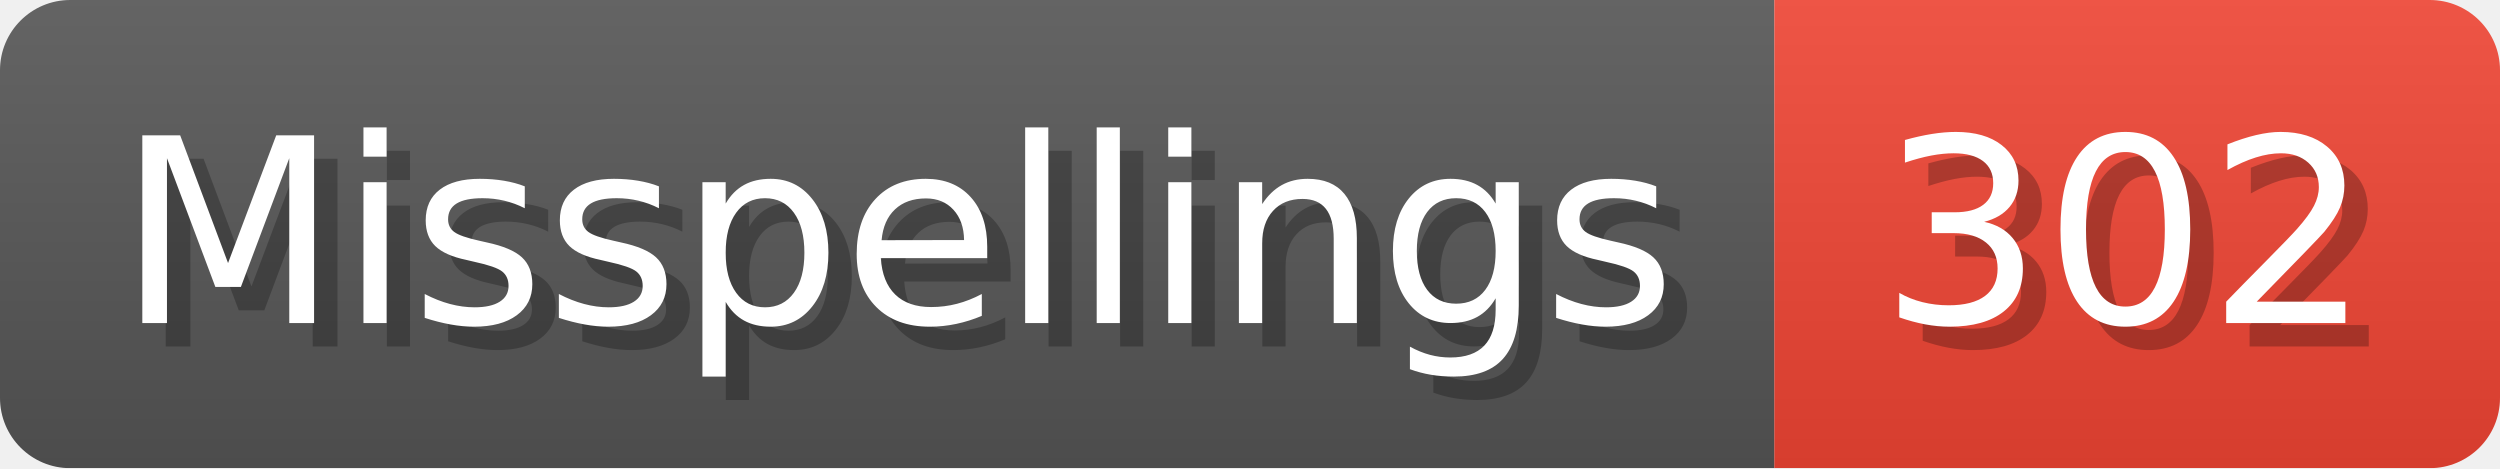
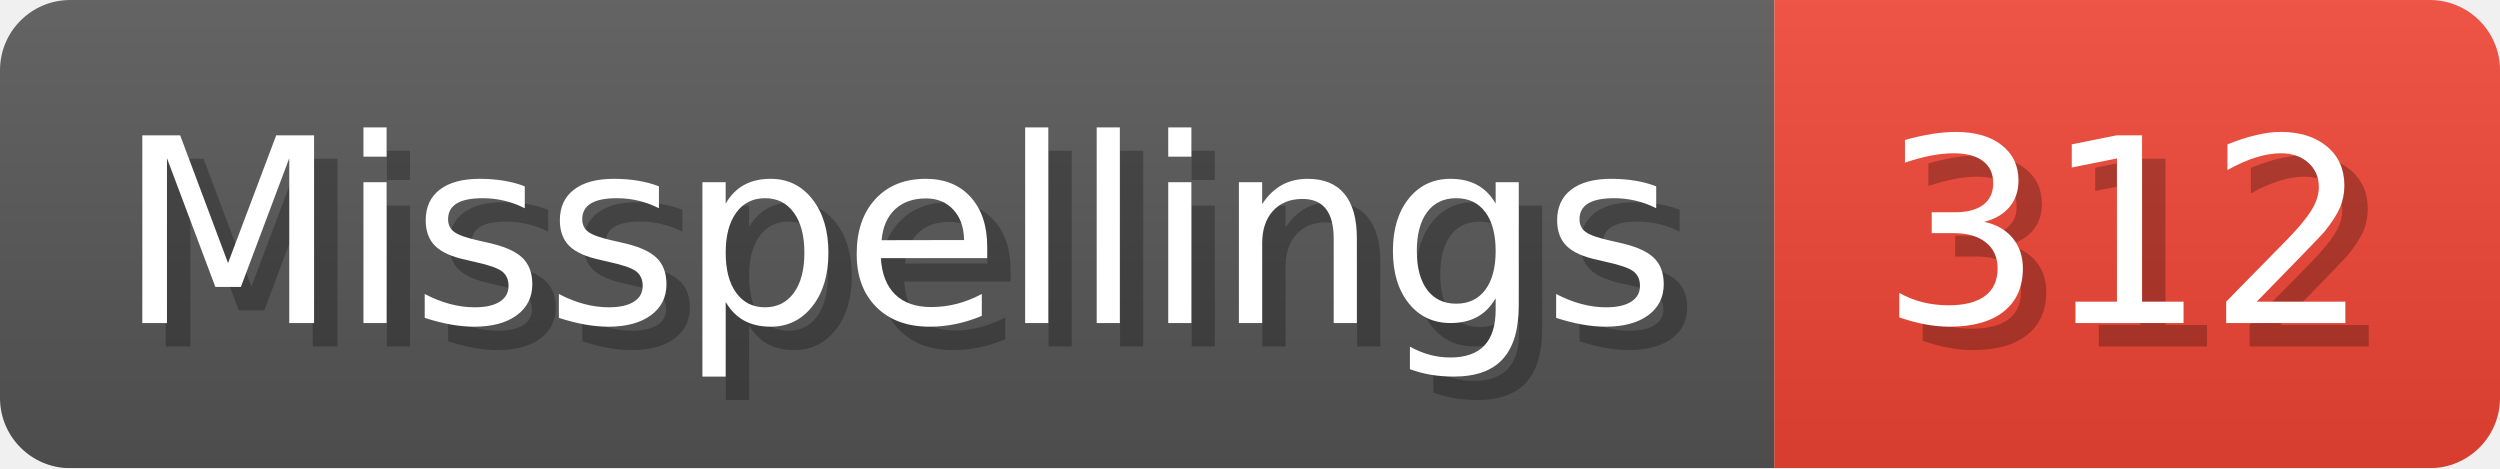
- <svg xmlns="http://www.w3.org/2000/svg" width="106.8" height="20" viewBox="0 0 1068 200" role="img" aria-label="Misspellings: 302">
+ <svg xmlns="http://www.w3.org/2000/svg" width="106.8" height="20" viewBox="0 0 1068 200" role="img" aria-label="Misspellings: 312">
  <linearGradient id="a" x2="0" y2="100%">
    <stop offset="0" stop-opacity=".1" stop-color="#EEE" />
    <stop offset="1" stop-opacity=".1" />
  </linearGradient>
  <mask id="m">
    <rect width="1068" height="200" rx="30" fill="#FFF" />
  </mask>
  <g mask="url(#m)">
    <rect width="758" height="200" fill="#555" />
    <rect width="310" height="200" fill="#E43" x="758" />
    <rect width="1068" height="200" fill="url(#a)" />
  </g>
  <g aria-hidden="true" fill="#fff" text-anchor="start" font-family="Verdana,DejaVu Sans,sans-serif" font-size="110">
    <text x="60" y="148" textLength="658" fill="#000" opacity="0.25">Misspellings</text>
    <text x="50" y="138" textLength="658">Misspellings</text>
-     <text x="813" y="148" textLength="210" fill="#000" opacity="0.25">302</text>
-     <text x="803" y="138" textLength="210">302</text>
+     <text x="813" y="148" textLength="210" fill="#000" opacity="0.25">312</text>
+     <text x="803" y="138" textLength="210">312</text>
  </g>
</svg>
